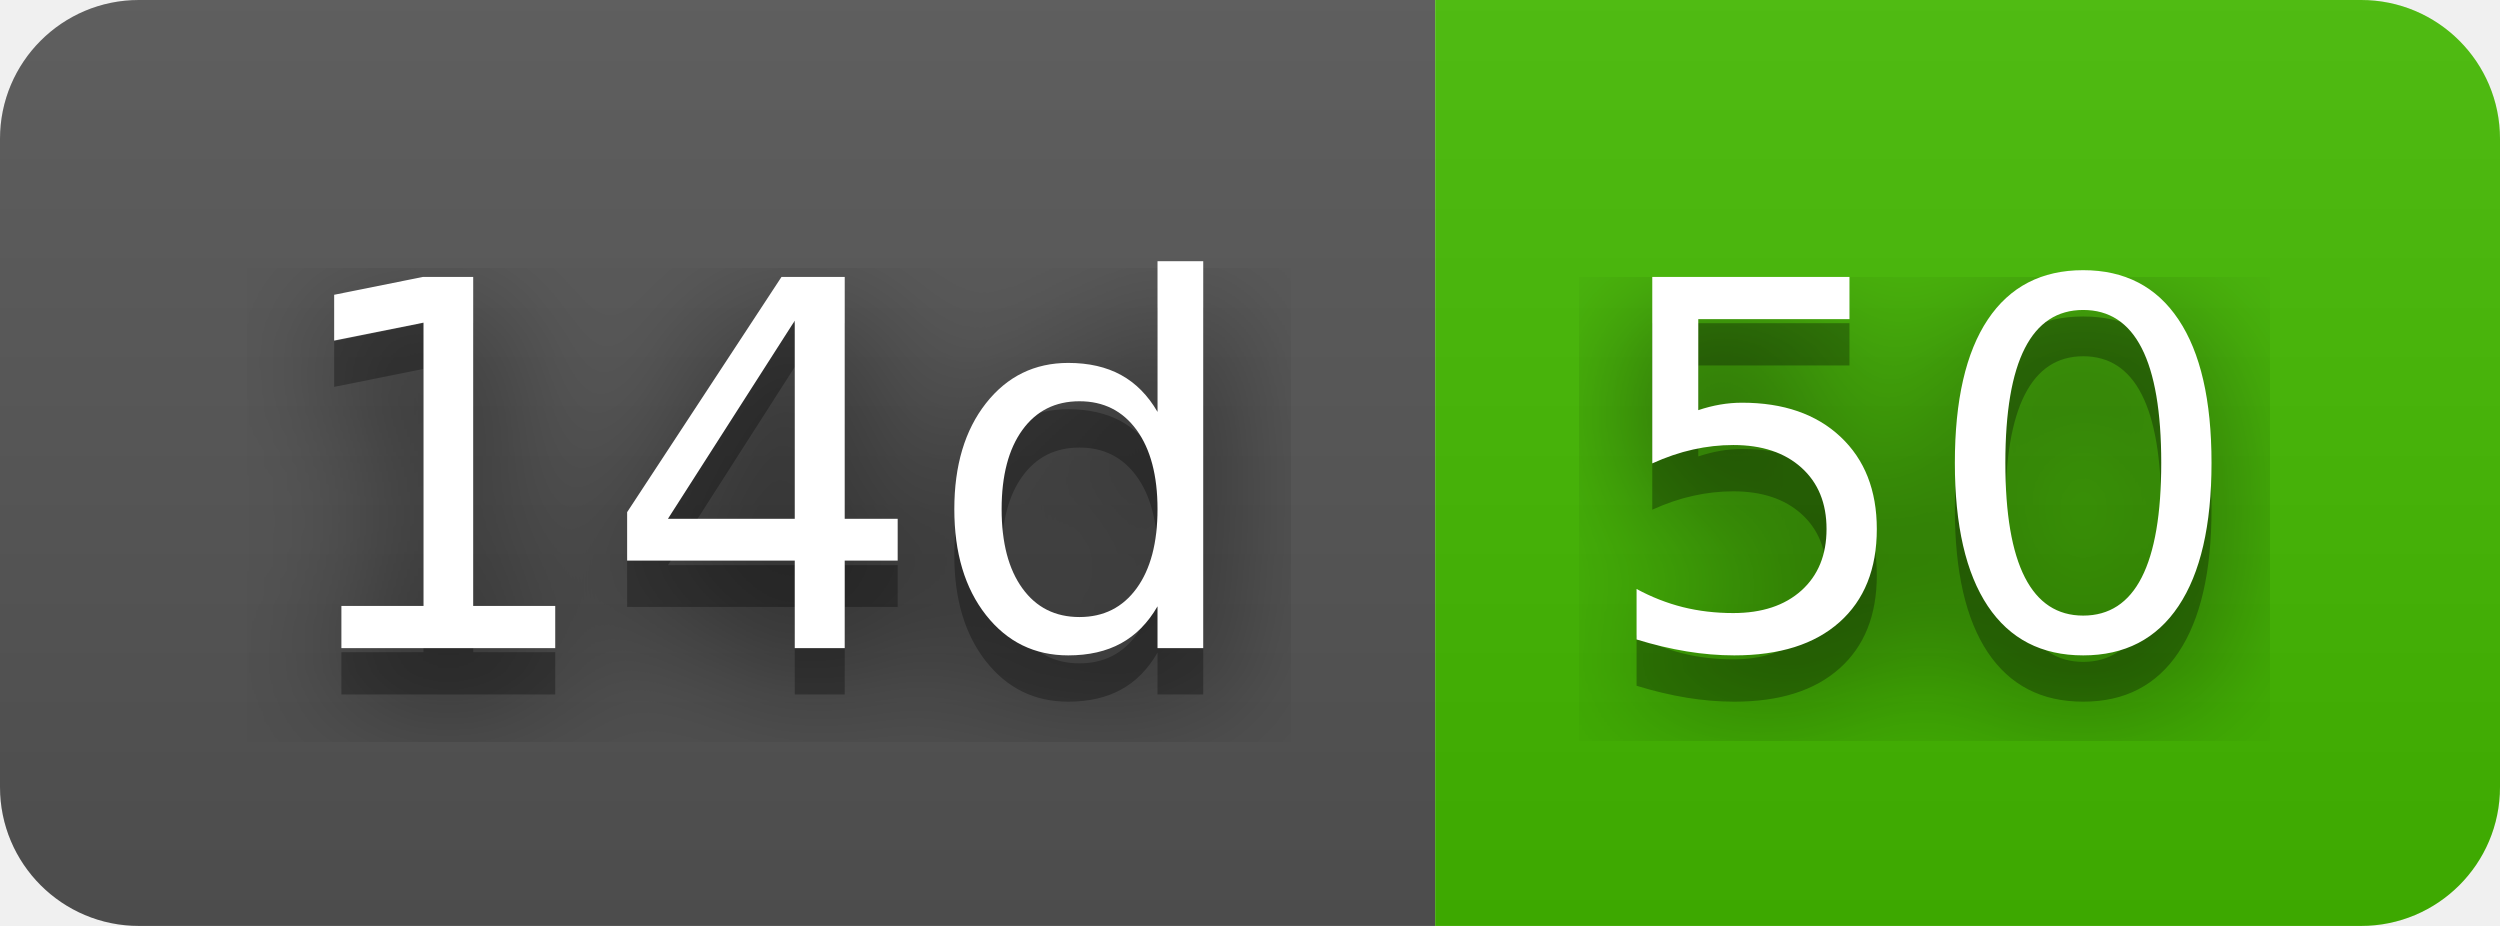
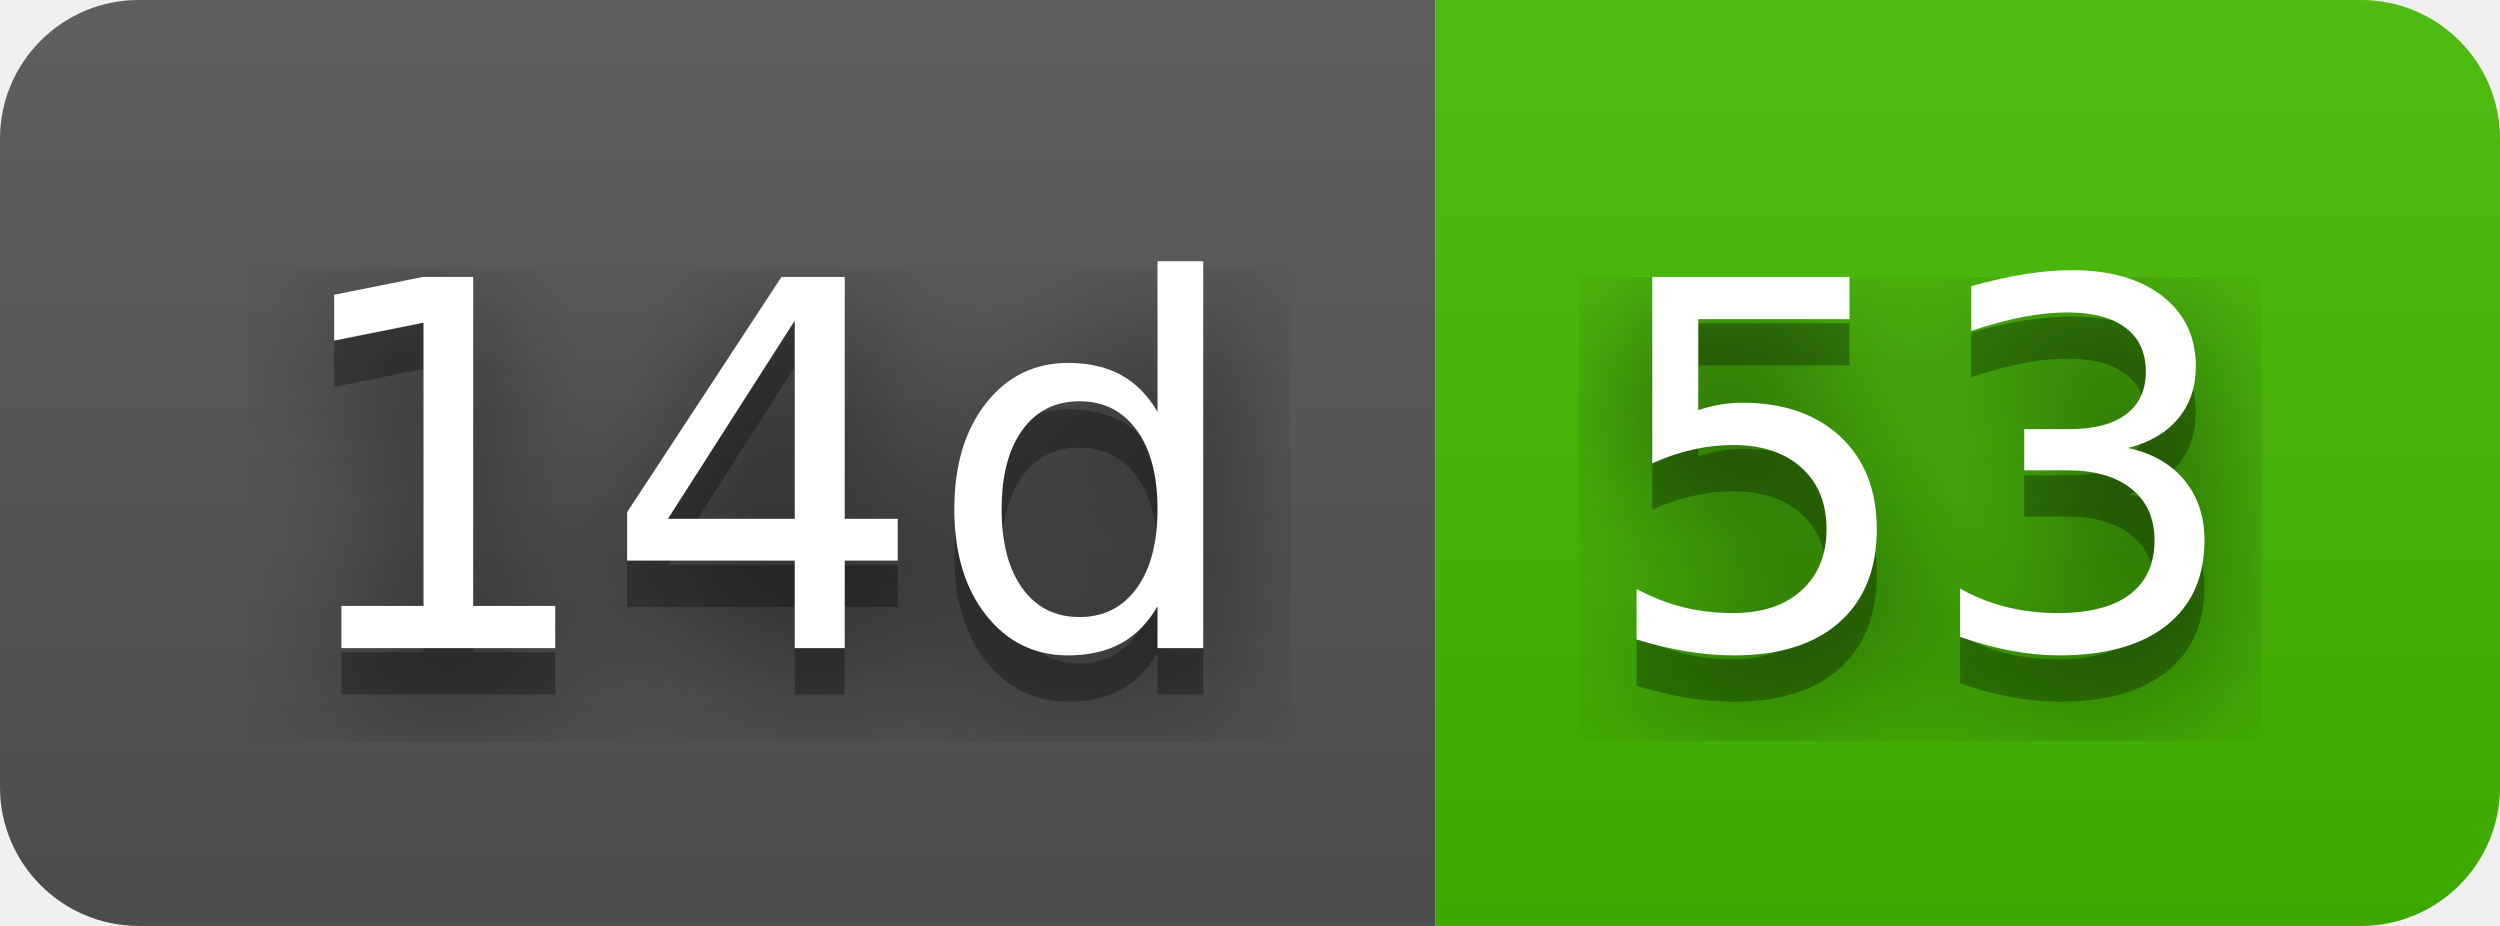
- <svg xmlns="http://www.w3.org/2000/svg" width="54" height="20" role="img" aria-label="14d: 50">
+ <svg xmlns="http://www.w3.org/2000/svg" width="54" height="20" role="img" aria-label="14d: 53">
  <filter id="blur">
    <feGaussianBlur stdDeviation="16" />
  </filter>
  <linearGradient id="s" x2="0" y2="100%">
    <stop offset="0" stop-color="#bbb" stop-opacity=".1" />
    <stop offset="1" stop-opacity=".1" />
  </linearGradient>
  <clipPath id="r">
    <rect width="54" height="20" rx="3" />
  </clipPath>
  <g clip-path="url(#r)">
    <rect width="31" height="20" fill="#555" />
    <rect x="31" width="23" height="20" fill="#4b0" />
    <rect width="54" height="20" fill="url(#s)" />
  </g>
  <g fill="#fff" text-anchor="middle" font-family="Verdana,Geneva,DejaVu Sans,sans-serif" text-rendering="geometricPrecision" font-size="110">
    <g transform="scale(.1)">
      <g aria-hidden="true" fill="#010101">
        <text x="165" y="150" fill-opacity=".8" filter="url(#blur)" textLength="210">14d</text>
        <text x="165" y="150" fill-opacity=".3" textLength="210">14d</text>
      </g>
      <text x="165" y="140" textLength="210">14d</text>
    </g>
    <g transform="scale(.1)">
      <g aria-hidden="true" fill="#010101">
-         <text x="415" y="150" fill-opacity=".8" filter="url(#blur)" textLength="130">50</text>
-         <text x="415" y="150" fill-opacity=".3" textLength="130">50</text>
+         <text x="415" y="150" fill-opacity=".8" filter="url(#blur)" textLength="130">53</text>
+         <text x="415" y="150" fill-opacity=".3" textLength="130">53</text>
      </g>
-       <text x="415" y="140" textLength="130">50</text>
+       <text x="415" y="140" textLength="130">53</text>
    </g>
  </g>
</svg>
